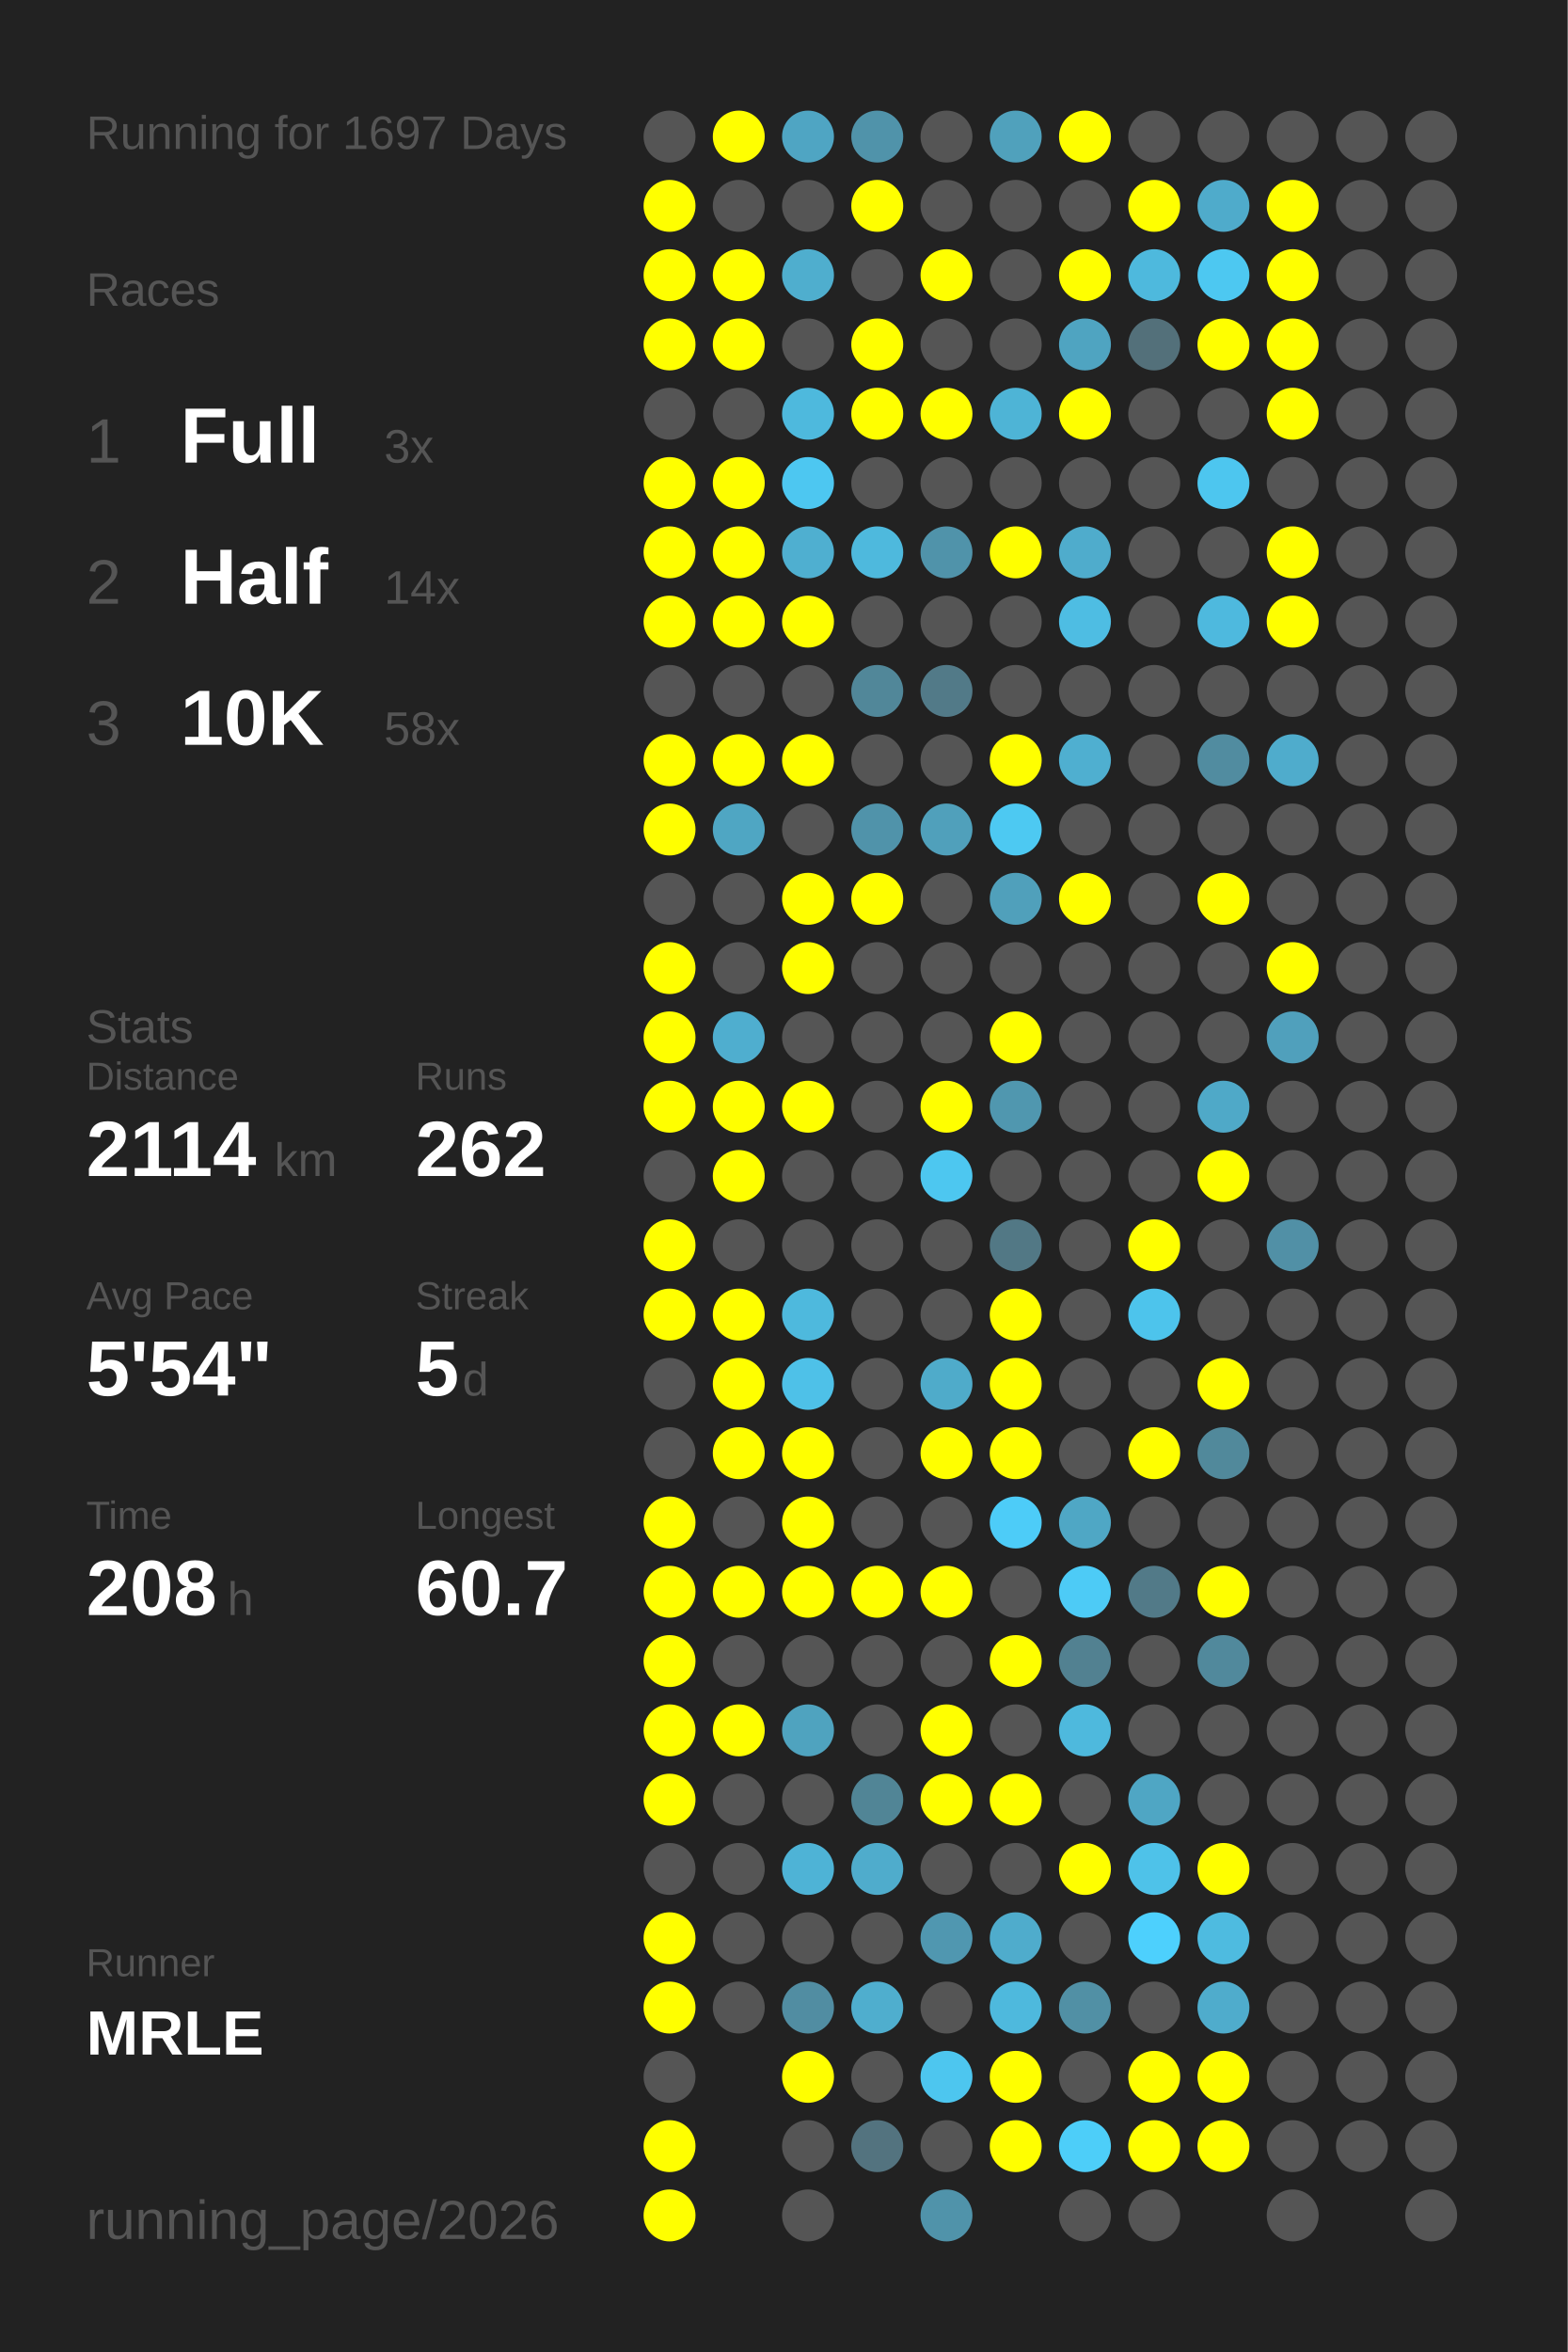
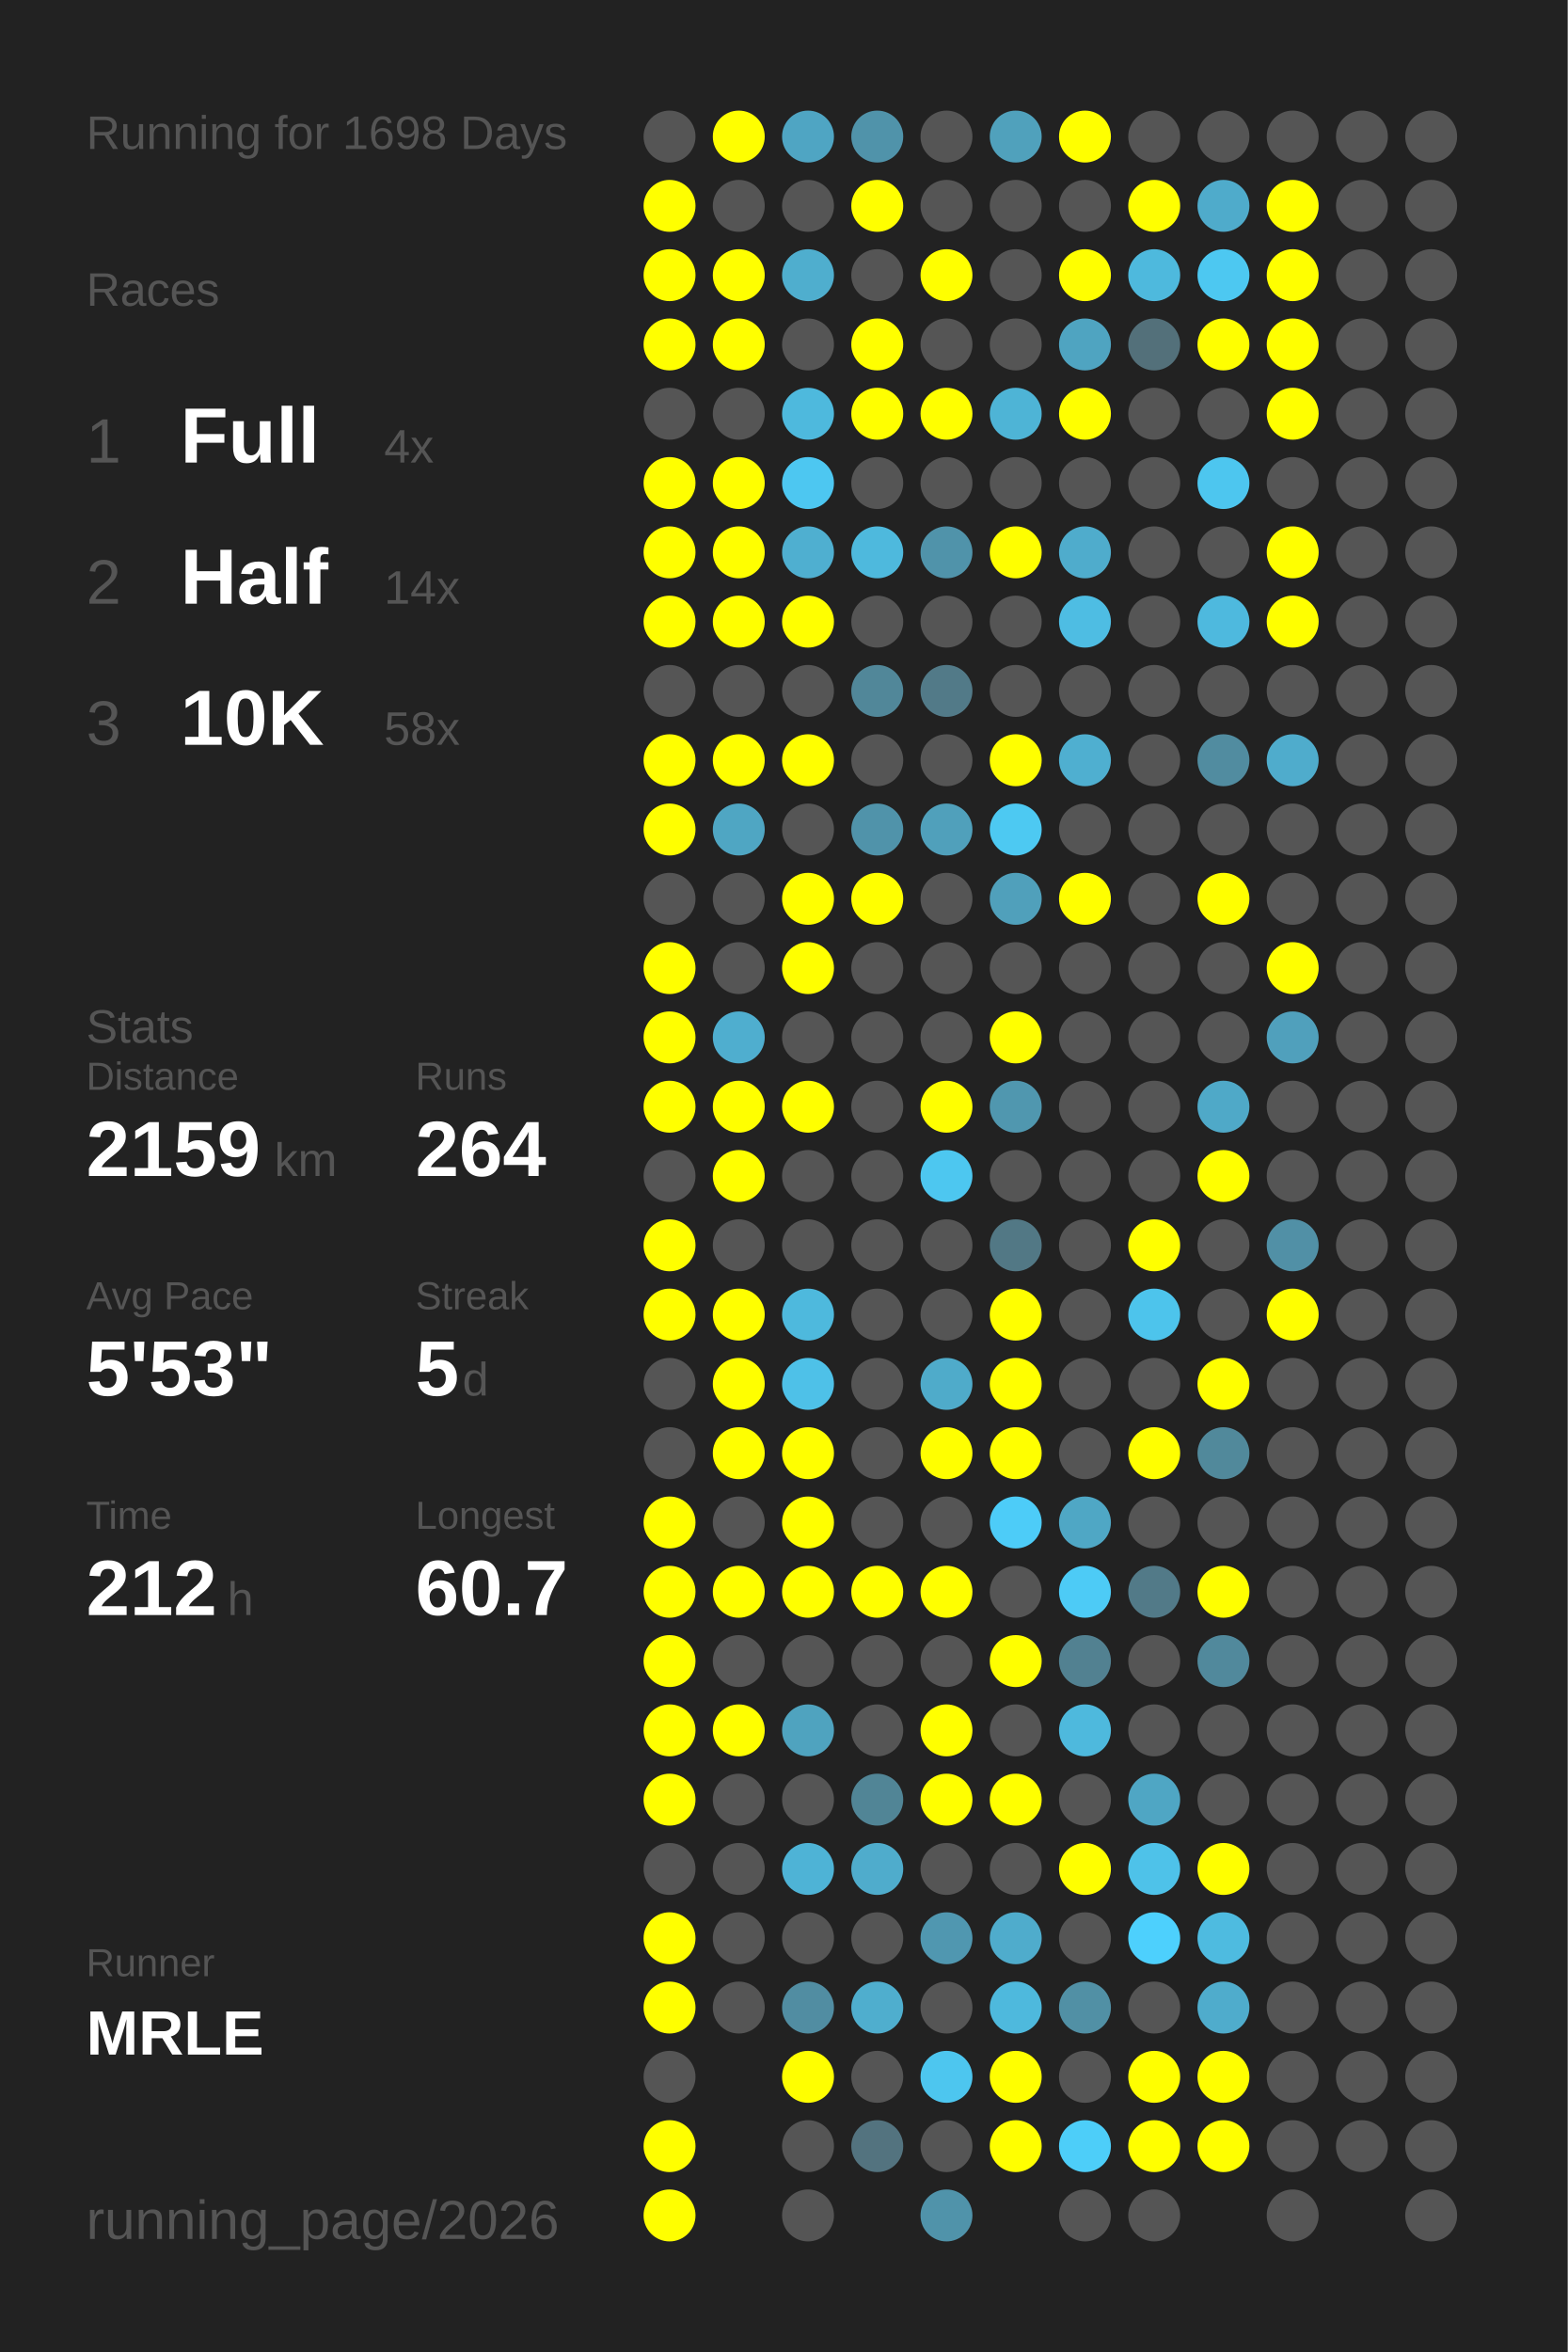
<svg xmlns="http://www.w3.org/2000/svg" baseProfile="full" height="300mm" version="1.1" viewBox="0,0,200,300" width="200mm">
  <defs />
  <rect fill="#222222" height="300" width="200" x="0" y="0" />
-   <text fill="#555555" style="font-size:6px; font-family:Arial;" x="11" y="19">Running for 1697 Days</text>
+   <text fill="#555555" style="font-size:6px; font-family:Arial;" x="11" y="19">Running for 1698 Days</text>
  <text fill="#555555" style="font-size:6px; font-family:Arial;" x="11" y="39">Races</text>
  <text fill="#555555" style="font-size:8px; font-family:Arial;" x="11" y="59">1</text>
  <text fill="#FFFFFF" style="font-size:10px; font-family:Arial; font-weight:bold;" x="23" y="59">Full</text>
-   <text fill="#555555" style="font-size:6px; font-family:Arial;" x="49" y="59">3x</text>
+   <text fill="#555555" style="font-size:6px; font-family:Arial;" x="49" y="59">4x</text>
  <text fill="#555555" style="font-size:8px; font-family:Arial;" x="11" y="77">2</text>
  <text fill="#FFFFFF" style="font-size:10px; font-family:Arial; font-weight:bold;" x="23" y="77">Half</text>
  <text fill="#555555" style="font-size:6px; font-family:Arial;" x="49" y="77">14x</text>
  <text fill="#555555" style="font-size:8px; font-family:Arial;" x="11" y="95">3</text>
  <text fill="#FFFFFF" style="font-size:10px; font-family:Arial; font-weight:bold;" x="23" y="95">10K</text>
  <text fill="#555555" style="font-size:6px; font-family:Arial;" x="49" y="95">58x</text>
  <text fill="#555555" style="font-size:6px; font-family:Arial;" x="11" y="133">Stats</text>
  <text fill="#555555" style="font-size:5px; font-family:Arial;" x="11" y="139">Distance</text>
-   <text fill="#FFFFFF" style="font-size:10px; font-family:Arial; font-weight:bold;" x="11" y="150">2114</text>
+   <text fill="#FFFFFF" style="font-size:10px; font-family:Arial; font-weight:bold;" x="11" y="150">2159</text>
  <text fill="#555555" style="font-size:6px; font-family:Arial;" x="35" y="150">km</text>
  <text fill="#555555" style="font-size:5px; font-family:Arial;" x="53" y="139">Runs</text>
-   <text fill="#FFFFFF" style="font-size:10px; font-family:Arial; font-weight:bold;" x="53" y="150">262</text>
+   <text fill="#FFFFFF" style="font-size:10px; font-family:Arial; font-weight:bold;" x="53" y="150">264</text>
  <text fill="#555555" style="font-size:5px; font-family:Arial;" x="11" y="167">Avg Pace</text>
-   <text fill="#FFFFFF" style="font-size:10px; font-family:Arial; font-weight:bold;" x="11" y="178">5'54"</text>
+   <text fill="#FFFFFF" style="font-size:10px; font-family:Arial; font-weight:bold;" x="11" y="178">5'53"</text>
  <text fill="#555555" style="font-size:5px; font-family:Arial;" x="53" y="167">Streak</text>
  <text fill="#FFFFFF" style="font-size:10px; font-family:Arial; font-weight:bold;" x="53" y="178">5</text>
  <text fill="#555555" style="font-size:6px; font-family:Arial;" x="59" y="178">d</text>
  <text fill="#555555" style="font-size:5px; font-family:Arial;" x="11" y="195">Time</text>
-   <text fill="#FFFFFF" style="font-size:10px; font-family:Arial; font-weight:bold;" x="11" y="206">208</text>
+   <text fill="#FFFFFF" style="font-size:10px; font-family:Arial; font-weight:bold;" x="11" y="206">212</text>
  <text fill="#555555" style="font-size:6px; font-family:Arial;" x="29" y="206">h</text>
  <text fill="#555555" style="font-size:5px; font-family:Arial;" x="53" y="195">Longest</text>
  <text fill="#FFFFFF" style="font-size:10px; font-family:Arial; font-weight:bold;" x="53" y="206">60.7</text>
  <text fill="#555555" style="font-size:5px; font-family:Arial;" x="11" y="252.065">Runner</text>
  <text fill="#FFFFFF" style="font-size:8px; font-family:Arial; font-weight:bold;" x="11" y="262.065">MRLE</text>
  <text fill="#555555" style="font-size:7px; font-family:Arial;" x="11" y="285.581">running_page/2026</text>
  <circle cx="85.417" cy="17.419" fill="#555555" r="3.312" />
  <circle cx="85.417" cy="26.258" fill="#FFFF00" r="3.312" />
  <circle cx="85.417" cy="35.097" fill="#FFFF00" r="3.312" />
  <circle cx="85.417" cy="43.935" fill="#FFFF00" r="3.312" />
  <circle cx="85.417" cy="52.774" fill="#555555" r="3.312" />
  <circle cx="85.417" cy="61.613" fill="#FFFF00" r="3.312" />
  <circle cx="85.417" cy="70.452" fill="#FFFF00" r="3.312" />
  <circle cx="85.417" cy="79.29" fill="#FFFF00" r="3.312" />
  <circle cx="85.417" cy="88.129" fill="#555555" r="3.312" />
  <circle cx="85.417" cy="96.968" fill="#FFFF00" r="3.312" />
  <circle cx="85.417" cy="105.806" fill="#FFFF00" r="3.312" />
  <circle cx="85.417" cy="114.645" fill="#555555" r="3.312" />
  <circle cx="85.417" cy="123.484" fill="#FFFF00" r="3.312" />
  <circle cx="85.417" cy="132.323" fill="#FFFF00" r="3.312" />
  <circle cx="85.417" cy="141.161" fill="#FFFF00" r="3.312" />
  <circle cx="85.417" cy="150" fill="#555555" r="3.312" />
  <circle cx="85.417" cy="158.839" fill="#FFFF00" r="3.312" />
  <circle cx="85.417" cy="167.677" fill="#FFFF00" r="3.312" />
  <circle cx="85.417" cy="176.516" fill="#555555" r="3.312" />
  <circle cx="85.417" cy="185.355" fill="#555555" r="3.312" />
  <circle cx="85.417" cy="194.194" fill="#FFFF00" r="3.312" />
  <circle cx="85.417" cy="203.032" fill="#FFFF00" r="3.312" />
  <circle cx="85.417" cy="211.871" fill="#FFFF00" r="3.312" />
  <circle cx="85.417" cy="220.71" fill="#FFFF00" r="3.312" />
  <circle cx="85.417" cy="229.548" fill="#FFFF00" r="3.312" />
  <circle cx="85.417" cy="238.387" fill="#555555" r="3.312" />
  <circle cx="85.417" cy="247.226" fill="#FFFF00" r="3.312" />
  <circle cx="85.417" cy="256.065" fill="#FFFF00" r="3.312" />
  <circle cx="85.417" cy="264.903" fill="#555555" r="3.312" />
  <circle cx="85.417" cy="273.742" fill="#FFFF00" r="3.312" />
  <circle cx="85.417" cy="282.581" fill="#FFFF00" r="3.312" />
  <circle cx="94.25" cy="17.419" fill="#FFFF00" r="3.312" />
  <circle cx="94.25" cy="26.258" fill="#555555" r="3.312" />
  <circle cx="94.25" cy="35.097" fill="#FFFF00" r="3.312" />
  <circle cx="94.25" cy="43.935" fill="#FFFF00" r="3.312" />
  <circle cx="94.25" cy="52.774" fill="#555555" r="3.312" />
  <circle cx="94.25" cy="61.613" fill="#FFFF00" r="3.312" />
  <circle cx="94.25" cy="70.452" fill="#FFFF00" r="3.312" />
  <circle cx="94.25" cy="79.29" fill="#FFFF00" r="3.312" />
  <circle cx="94.25" cy="88.129" fill="#555555" r="3.312" />
  <circle cx="94.25" cy="96.968" fill="#FFFF00" r="3.312" />
  <circle cx="94.25" cy="105.806" fill="#4fa6c3" r="3.312" />
  <circle cx="94.25" cy="114.645" fill="#555555" r="3.312" />
  <circle cx="94.25" cy="123.484" fill="#555555" r="3.312" />
  <circle cx="94.25" cy="132.323" fill="#4faecf" r="3.312" />
  <circle cx="94.25" cy="141.161" fill="#FFFF00" r="3.312" />
  <circle cx="94.25" cy="150" fill="#FFFF00" r="3.312" />
  <circle cx="94.25" cy="158.839" fill="#555555" r="3.312" />
  <circle cx="94.25" cy="167.677" fill="#FFFF00" r="3.312" />
  <circle cx="94.25" cy="176.516" fill="#FFFF00" r="3.312" />
  <circle cx="94.25" cy="185.355" fill="#FFFF00" r="3.312" />
  <circle cx="94.25" cy="194.194" fill="#555555" r="3.312" />
  <circle cx="94.25" cy="203.032" fill="#FFFF00" r="3.312" />
  <circle cx="94.25" cy="211.871" fill="#555555" r="3.312" />
  <circle cx="94.25" cy="220.71" fill="#FFFF00" r="3.312" />
  <circle cx="94.25" cy="229.548" fill="#555555" r="3.312" />
  <circle cx="94.25" cy="238.387" fill="#555555" r="3.312" />
  <circle cx="94.25" cy="247.226" fill="#555555" r="3.312" />
  <circle cx="94.25" cy="256.065" fill="#555555" r="3.312" />
  <circle cx="103.083" cy="17.419" fill="#4fa5c3" r="3.312" />
  <circle cx="103.083" cy="26.258" fill="#555555" r="3.312" />
  <circle cx="103.083" cy="35.097" fill="#4faece" r="3.312" />
  <circle cx="103.083" cy="43.935" fill="#555555" r="3.312" />
  <circle cx="103.083" cy="52.774" fill="#4eb9dd" r="3.312" />
  <circle cx="103.083" cy="61.613" fill="#4dc7f1" r="3.312" />
  <circle cx="103.083" cy="70.452" fill="#4fafd0" r="3.312" />
  <circle cx="103.083" cy="79.29" fill="#FFFF00" r="3.312" />
  <circle cx="103.083" cy="88.129" fill="#555555" r="3.312" />
  <circle cx="103.083" cy="96.968" fill="#FFFF00" r="3.312" />
  <circle cx="103.083" cy="105.806" fill="#555555" r="3.312" />
  <circle cx="103.083" cy="114.645" fill="#FFFF00" r="3.312" />
  <circle cx="103.083" cy="123.484" fill="#FFFF00" r="3.312" />
  <circle cx="103.083" cy="132.323" fill="#555555" r="3.312" />
  <circle cx="103.083" cy="141.161" fill="#FFFF00" r="3.312" />
  <circle cx="103.083" cy="150" fill="#555555" r="3.312" />
  <circle cx="103.083" cy="158.839" fill="#555555" r="3.312" />
  <circle cx="103.083" cy="167.677" fill="#4eb9dd" r="3.312" />
  <circle cx="103.083" cy="176.516" fill="#4ec1e8" r="3.312" />
  <circle cx="103.083" cy="185.355" fill="#FFFF00" r="3.312" />
  <circle cx="103.083" cy="194.194" fill="#FFFF00" r="3.312" />
  <circle cx="103.083" cy="203.032" fill="#FFFF00" r="3.312" />
  <circle cx="103.083" cy="211.871" fill="#555555" r="3.312" />
  <circle cx="103.083" cy="220.71" fill="#4fa3bf" r="3.312" />
  <circle cx="103.083" cy="229.548" fill="#555555" r="3.312" />
  <circle cx="103.083" cy="238.387" fill="#4eb3d6" r="3.312" />
  <circle cx="103.083" cy="247.226" fill="#555555" r="3.312" />
  <circle cx="103.083" cy="256.065" fill="#518da2" r="3.312" />
  <circle cx="103.083" cy="264.903" fill="#FFFF00" r="3.312" />
  <circle cx="103.083" cy="273.742" fill="#555555" r="3.312" />
  <circle cx="103.083" cy="282.581" fill="#555555" r="3.312" />
  <circle cx="111.917" cy="17.419" fill="#5093aa" r="3.312" />
  <circle cx="111.917" cy="26.258" fill="#FFFF00" r="3.312" />
  <circle cx="111.917" cy="35.097" fill="#555555" r="3.312" />
  <circle cx="111.917" cy="43.935" fill="#FFFF00" r="3.312" />
  <circle cx="111.917" cy="52.774" fill="#FFFF00" r="3.312" />
  <circle cx="111.917" cy="61.613" fill="#555555" r="3.312" />
  <circle cx="111.917" cy="70.452" fill="#4eb9dd" r="3.312" />
  <circle cx="111.917" cy="79.29" fill="#555555" r="3.312" />
  <circle cx="111.917" cy="88.129" fill="#518799" r="3.312" />
  <circle cx="111.917" cy="96.968" fill="#555555" r="3.312" />
  <circle cx="111.917" cy="105.806" fill="#5093aa" r="3.312" />
  <circle cx="111.917" cy="114.645" fill="#FFFF00" r="3.312" />
  <circle cx="111.917" cy="123.484" fill="#555555" r="3.312" />
  <circle cx="111.917" cy="132.323" fill="#555555" r="3.312" />
  <circle cx="111.917" cy="141.161" fill="#555555" r="3.312" />
  <circle cx="111.917" cy="150" fill="#555555" r="3.312" />
  <circle cx="111.917" cy="158.839" fill="#555555" r="3.312" />
  <circle cx="111.917" cy="167.677" fill="#555555" r="3.312" />
  <circle cx="111.917" cy="176.516" fill="#555555" r="3.312" />
  <circle cx="111.917" cy="185.355" fill="#555555" r="3.312" />
  <circle cx="111.917" cy="194.194" fill="#555555" r="3.312" />
  <circle cx="111.917" cy="203.032" fill="#FFFF00" r="3.312" />
  <circle cx="111.917" cy="211.871" fill="#555555" r="3.312" />
  <circle cx="111.917" cy="220.71" fill="#555555" r="3.312" />
  <circle cx="111.917" cy="229.548" fill="#518596" r="3.312" />
  <circle cx="111.917" cy="238.387" fill="#4faccc" r="3.312" />
  <circle cx="111.917" cy="247.226" fill="#555555" r="3.312" />
  <circle cx="111.917" cy="256.065" fill="#4faece" r="3.312" />
  <circle cx="111.917" cy="264.903" fill="#555555" r="3.312" />
  <circle cx="111.917" cy="273.742" fill="#53737f" r="3.312" />
  <circle cx="120.75" cy="17.419" fill="#555555" r="3.312" />
  <circle cx="120.75" cy="26.258" fill="#555555" r="3.312" />
  <circle cx="120.75" cy="35.097" fill="#FFFF00" r="3.312" />
  <circle cx="120.75" cy="43.935" fill="#555555" r="3.312" />
  <circle cx="120.75" cy="52.774" fill="#FFFF00" r="3.312" />
  <circle cx="120.75" cy="61.613" fill="#555555" r="3.312" />
  <circle cx="120.75" cy="70.452" fill="#5093aa" r="3.312" />
  <circle cx="120.75" cy="79.29" fill="#555555" r="3.312" />
  <circle cx="120.75" cy="88.129" fill="#527a88" r="3.312" />
  <circle cx="120.75" cy="96.968" fill="#555555" r="3.312" />
  <circle cx="120.75" cy="105.806" fill="#50a0bb" r="3.312" />
  <circle cx="120.75" cy="114.645" fill="#555555" r="3.312" />
  <circle cx="120.75" cy="123.484" fill="#555555" r="3.312" />
  <circle cx="120.75" cy="132.323" fill="#555555" r="3.312" />
  <circle cx="120.75" cy="141.161" fill="#FFFF00" r="3.312" />
  <circle cx="120.75" cy="150" fill="#4dc7f0" r="3.312" />
  <circle cx="120.75" cy="158.839" fill="#555555" r="3.312" />
  <circle cx="120.75" cy="167.677" fill="#555555" r="3.312" />
  <circle cx="120.75" cy="176.516" fill="#4fabca" r="3.312" />
  <circle cx="120.75" cy="185.355" fill="#FFFF00" r="3.312" />
  <circle cx="120.75" cy="194.194" fill="#555555" r="3.312" />
  <circle cx="120.75" cy="203.032" fill="#FFFF00" r="3.312" />
  <circle cx="120.75" cy="211.871" fill="#555555" r="3.312" />
  <circle cx="120.75" cy="220.71" fill="#FFFF00" r="3.312" />
  <circle cx="120.75" cy="229.548" fill="#FFFF00" r="3.312" />
  <circle cx="120.75" cy="238.387" fill="#555555" r="3.312" />
  <circle cx="120.75" cy="247.226" fill="#5097b0" r="3.312" />
  <circle cx="120.75" cy="256.065" fill="#555555" r="3.312" />
  <circle cx="120.75" cy="264.903" fill="#4dc6ef" r="3.312" />
  <circle cx="120.75" cy="273.742" fill="#555555" r="3.312" />
  <circle cx="120.75" cy="282.581" fill="#5093aa" r="3.312" />
  <circle cx="129.583" cy="17.419" fill="#50a1bc" r="3.312" />
  <circle cx="129.583" cy="26.258" fill="#555555" r="3.312" />
  <circle cx="129.583" cy="35.097" fill="#555555" r="3.312" />
  <circle cx="129.583" cy="43.935" fill="#555555" r="3.312" />
  <circle cx="129.583" cy="52.774" fill="#4eb4d6" r="3.312" />
  <circle cx="129.583" cy="61.613" fill="#555555" r="3.312" />
  <circle cx="129.583" cy="70.452" fill="#FFFF00" r="3.312" />
  <circle cx="129.583" cy="79.29" fill="#555555" r="3.312" />
  <circle cx="129.583" cy="88.129" fill="#555555" r="3.312" />
  <circle cx="129.583" cy="96.968" fill="#FFFF00" r="3.312" />
  <circle cx="129.583" cy="105.806" fill="#4dc9f2" r="3.312" />
  <circle cx="129.583" cy="114.645" fill="#50a0bb" r="3.312" />
  <circle cx="129.583" cy="123.484" fill="#555555" r="3.312" />
  <circle cx="129.583" cy="132.323" fill="#FFFF00" r="3.312" />
  <circle cx="129.583" cy="141.161" fill="#5097af" r="3.312" />
  <circle cx="129.583" cy="150" fill="#555555" r="3.312" />
  <circle cx="129.583" cy="158.839" fill="#527885" r="3.312" />
  <circle cx="129.583" cy="167.677" fill="#FFFF00" r="3.312" />
  <circle cx="129.583" cy="176.516" fill="#FFFF00" r="3.312" />
  <circle cx="129.583" cy="185.355" fill="#FFFF00" r="3.312" />
  <circle cx="129.583" cy="194.194" fill="#4dccf8" r="3.312" />
  <circle cx="129.583" cy="203.032" fill="#555555" r="3.312" />
  <circle cx="129.583" cy="211.871" fill="#FFFF00" r="3.312" />
  <circle cx="129.583" cy="220.71" fill="#555555" r="3.312" />
  <circle cx="129.583" cy="229.548" fill="#FFFF00" r="3.312" />
  <circle cx="129.583" cy="238.387" fill="#555555" r="3.312" />
  <circle cx="129.583" cy="247.226" fill="#4faccc" r="3.312" />
  <circle cx="129.583" cy="256.065" fill="#4eb9dd" r="3.312" />
  <circle cx="129.583" cy="264.903" fill="#FFFF00" r="3.312" />
  <circle cx="129.583" cy="273.742" fill="#FFFF00" r="3.312" />
  <circle cx="138.417" cy="17.419" fill="#FFFF00" r="3.312" />
  <circle cx="138.417" cy="26.258" fill="#555555" r="3.312" />
  <circle cx="138.417" cy="35.097" fill="#FFFF00" r="3.312" />
  <circle cx="138.417" cy="43.935" fill="#4fa4c1" r="3.312" />
  <circle cx="138.417" cy="52.774" fill="#FFFF00" r="3.312" />
  <circle cx="138.417" cy="61.613" fill="#555555" r="3.312" />
  <circle cx="138.417" cy="70.452" fill="#4faccc" r="3.312" />
  <circle cx="138.417" cy="79.29" fill="#4ebde3" r="3.312" />
  <circle cx="138.417" cy="88.129" fill="#555555" r="3.312" />
  <circle cx="138.417" cy="96.968" fill="#4fafd0" r="3.312" />
  <circle cx="138.417" cy="105.806" fill="#555555" r="3.312" />
  <circle cx="138.417" cy="114.645" fill="#FFFF00" r="3.312" />
  <circle cx="138.417" cy="123.484" fill="#555555" r="3.312" />
  <circle cx="138.417" cy="132.323" fill="#555555" r="3.312" />
  <circle cx="138.417" cy="141.161" fill="#555555" r="3.312" />
  <circle cx="138.417" cy="150" fill="#555555" r="3.312" />
  <circle cx="138.417" cy="158.839" fill="#555555" r="3.312" />
  <circle cx="138.417" cy="167.677" fill="#555555" r="3.312" />
  <circle cx="138.417" cy="176.516" fill="#555555" r="3.312" />
  <circle cx="138.417" cy="185.355" fill="#555555" r="3.312" />
  <circle cx="138.417" cy="194.194" fill="#4fa7c5" r="3.312" />
  <circle cx="138.417" cy="203.032" fill="#4dcbf6" r="3.312" />
  <circle cx="138.417" cy="211.871" fill="#528191" r="3.312" />
  <circle cx="138.417" cy="220.71" fill="#4eb9dd" r="3.312" />
  <circle cx="138.417" cy="229.548" fill="#555555" r="3.312" />
  <circle cx="138.417" cy="238.387" fill="#FFFF00" r="3.312" />
  <circle cx="138.417" cy="247.226" fill="#555555" r="3.312" />
  <circle cx="138.417" cy="256.065" fill="#5190a5" r="3.312" />
  <circle cx="138.417" cy="264.903" fill="#555555" r="3.312" />
  <circle cx="138.417" cy="273.742" fill="#4dcef9" r="3.312" />
  <circle cx="138.417" cy="282.581" fill="#555555" r="3.312" />
  <circle cx="147.25" cy="17.419" fill="#555555" r="3.312" />
  <circle cx="147.25" cy="26.258" fill="#FFFF00" r="3.312" />
  <circle cx="147.25" cy="35.097" fill="#4eb9dd" r="3.312" />
  <circle cx="147.25" cy="43.935" fill="#53707a" r="3.312" />
  <circle cx="147.25" cy="52.774" fill="#555555" r="3.312" />
  <circle cx="147.25" cy="61.613" fill="#555555" r="3.312" />
  <circle cx="147.25" cy="70.452" fill="#555555" r="3.312" />
  <circle cx="147.25" cy="79.29" fill="#555555" r="3.312" />
  <circle cx="147.25" cy="88.129" fill="#555555" r="3.312" />
  <circle cx="147.25" cy="96.968" fill="#555555" r="3.312" />
  <circle cx="147.25" cy="105.806" fill="#555555" r="3.312" />
  <circle cx="147.25" cy="114.645" fill="#555555" r="3.312" />
  <circle cx="147.25" cy="123.484" fill="#555555" r="3.312" />
  <circle cx="147.25" cy="132.323" fill="#555555" r="3.312" />
  <circle cx="147.25" cy="141.161" fill="#555555" r="3.312" />
  <circle cx="147.25" cy="150" fill="#555555" r="3.312" />
  <circle cx="147.25" cy="158.839" fill="#FFFF00" r="3.312" />
  <circle cx="147.25" cy="167.677" fill="#4dc4ec" r="3.312" />
  <circle cx="147.25" cy="176.516" fill="#555555" r="3.312" />
  <circle cx="147.25" cy="185.355" fill="#FFFF00" r="3.312" />
  <circle cx="147.25" cy="194.194" fill="#555555" r="3.312" />
  <circle cx="147.25" cy="203.032" fill="#527a88" r="3.312" />
  <circle cx="147.25" cy="211.871" fill="#555555" r="3.312" />
  <circle cx="147.25" cy="220.71" fill="#555555" r="3.312" />
  <circle cx="147.25" cy="229.548" fill="#4fa6c4" r="3.312" />
  <circle cx="147.25" cy="238.387" fill="#4ec2e9" r="3.312" />
  <circle cx="147.25" cy="247.226" fill="#4dd0fd" r="3.312" />
  <circle cx="147.25" cy="256.065" fill="#555555" r="3.312" />
  <circle cx="147.25" cy="264.903" fill="#FFFF00" r="3.312" />
  <circle cx="147.25" cy="273.742" fill="#FFFF00" r="3.312" />
  <circle cx="147.25" cy="282.581" fill="#555555" r="3.312" />
  <circle cx="156.083" cy="17.419" fill="#555555" r="3.312" />
  <circle cx="156.083" cy="26.258" fill="#4fabcb" r="3.312" />
  <circle cx="156.083" cy="35.097" fill="#4dc8f1" r="3.312" />
  <circle cx="156.083" cy="43.935" fill="#FFFF00" r="3.312" />
  <circle cx="156.083" cy="52.774" fill="#555555" r="3.312" />
  <circle cx="156.083" cy="61.613" fill="#4dc6ef" r="3.312" />
  <circle cx="156.083" cy="70.452" fill="#555555" r="3.312" />
  <circle cx="156.083" cy="79.29" fill="#4eb9de" r="3.312" />
  <circle cx="156.083" cy="88.129" fill="#555555" r="3.312" />
  <circle cx="156.083" cy="96.968" fill="#518ca0" r="3.312" />
  <circle cx="156.083" cy="105.806" fill="#555555" r="3.312" />
  <circle cx="156.083" cy="114.645" fill="#FFFF00" r="3.312" />
  <circle cx="156.083" cy="123.484" fill="#555555" r="3.312" />
  <circle cx="156.083" cy="132.323" fill="#555555" r="3.312" />
  <circle cx="156.083" cy="141.161" fill="#4fa9c8" r="3.312" />
  <circle cx="156.083" cy="150" fill="#FFFF00" r="3.312" />
  <circle cx="156.083" cy="158.839" fill="#555555" r="3.312" />
  <circle cx="156.083" cy="167.677" fill="#555555" r="3.312" />
  <circle cx="156.083" cy="176.516" fill="#FFFF00" r="3.312" />
  <circle cx="156.083" cy="185.355" fill="#51899b" r="3.312" />
  <circle cx="156.083" cy="194.194" fill="#555555" r="3.312" />
  <circle cx="156.083" cy="203.032" fill="#FFFF00" r="3.312" />
  <circle cx="156.083" cy="211.871" fill="#51899c" r="3.312" />
  <circle cx="156.083" cy="220.71" fill="#555555" r="3.312" />
  <circle cx="156.083" cy="229.548" fill="#555555" r="3.312" />
  <circle cx="156.083" cy="238.387" fill="#FFFF00" r="3.312" />
  <circle cx="156.083" cy="247.226" fill="#4ebbe0" r="3.312" />
  <circle cx="156.083" cy="256.065" fill="#4faccc" r="3.312" />
  <circle cx="156.083" cy="264.903" fill="#FFFF00" r="3.312" />
  <circle cx="156.083" cy="273.742" fill="#FFFF00" r="3.312" />
  <circle cx="164.917" cy="17.419" fill="#555555" r="3.312" />
  <circle cx="164.917" cy="26.258" fill="#FFFF00" r="3.312" />
  <circle cx="164.917" cy="35.097" fill="#FFFF00" r="3.312" />
  <circle cx="164.917" cy="43.935" fill="#FFFF00" r="3.312" />
  <circle cx="164.917" cy="52.774" fill="#FFFF00" r="3.312" />
  <circle cx="164.917" cy="61.613" fill="#555555" r="3.312" />
  <circle cx="164.917" cy="70.452" fill="#FFFF00" r="3.312" />
  <circle cx="164.917" cy="79.29" fill="#FFFF00" r="3.312" />
  <circle cx="164.917" cy="88.129" fill="#555555" r="3.312" />
  <circle cx="164.917" cy="96.968" fill="#4faccc" r="3.312" />
  <circle cx="164.917" cy="105.806" fill="#555555" r="3.312" />
  <circle cx="164.917" cy="114.645" fill="#555555" r="3.312" />
  <circle cx="164.917" cy="123.484" fill="#FFFF00" r="3.312" />
  <circle cx="164.917" cy="132.323" fill="#50a0bc" r="3.312" />
  <circle cx="164.917" cy="141.161" fill="#555555" r="3.312" />
  <circle cx="164.917" cy="150" fill="#555555" r="3.312" />
  <circle cx="164.917" cy="158.839" fill="#5190a6" r="3.312" />
-   <circle cx="164.917" cy="167.677" fill="#555555" r="3.312" />
+   <circle cx="164.917" cy="167.677" fill="#FFFF00" r="3.312" />
  <circle cx="164.917" cy="176.516" fill="#555555" r="3.312" />
  <circle cx="164.917" cy="185.355" fill="#555555" r="3.312" />
  <circle cx="164.917" cy="194.194" fill="#555555" r="3.312" />
  <circle cx="164.917" cy="203.032" fill="#555555" r="3.312" />
  <circle cx="164.917" cy="211.871" fill="#555555" r="3.312" />
  <circle cx="164.917" cy="220.71" fill="#555555" r="3.312" />
  <circle cx="164.917" cy="229.548" fill="#555555" r="3.312" />
  <circle cx="164.917" cy="238.387" fill="#555555" r="3.312" />
  <circle cx="164.917" cy="247.226" fill="#555555" r="3.312" />
  <circle cx="164.917" cy="256.065" fill="#555555" r="3.312" />
  <circle cx="164.917" cy="264.903" fill="#555555" r="3.312" />
  <circle cx="164.917" cy="273.742" fill="#555555" r="3.312" />
  <circle cx="164.917" cy="282.581" fill="#555555" r="3.312" />
  <circle cx="173.75" cy="17.419" fill="#555555" r="3.312" />
  <circle cx="173.75" cy="26.258" fill="#555555" r="3.312" />
  <circle cx="173.75" cy="35.097" fill="#555555" r="3.312" />
  <circle cx="173.75" cy="43.935" fill="#555555" r="3.312" />
  <circle cx="173.75" cy="52.774" fill="#555555" r="3.312" />
  <circle cx="173.75" cy="61.613" fill="#555555" r="3.312" />
  <circle cx="173.75" cy="70.452" fill="#555555" r="3.312" />
  <circle cx="173.75" cy="79.29" fill="#555555" r="3.312" />
  <circle cx="173.75" cy="88.129" fill="#555555" r="3.312" />
  <circle cx="173.75" cy="96.968" fill="#555555" r="3.312" />
  <circle cx="173.75" cy="105.806" fill="#555555" r="3.312" />
  <circle cx="173.75" cy="114.645" fill="#555555" r="3.312" />
  <circle cx="173.75" cy="123.484" fill="#555555" r="3.312" />
  <circle cx="173.75" cy="132.323" fill="#555555" r="3.312" />
  <circle cx="173.75" cy="141.161" fill="#555555" r="3.312" />
  <circle cx="173.75" cy="150" fill="#555555" r="3.312" />
  <circle cx="173.75" cy="158.839" fill="#555555" r="3.312" />
  <circle cx="173.75" cy="167.677" fill="#555555" r="3.312" />
  <circle cx="173.75" cy="176.516" fill="#555555" r="3.312" />
  <circle cx="173.75" cy="185.355" fill="#555555" r="3.312" />
  <circle cx="173.75" cy="194.194" fill="#555555" r="3.312" />
  <circle cx="173.75" cy="203.032" fill="#555555" r="3.312" />
  <circle cx="173.75" cy="211.871" fill="#555555" r="3.312" />
  <circle cx="173.75" cy="220.71" fill="#555555" r="3.312" />
  <circle cx="173.75" cy="229.548" fill="#555555" r="3.312" />
  <circle cx="173.75" cy="238.387" fill="#555555" r="3.312" />
  <circle cx="173.75" cy="247.226" fill="#555555" r="3.312" />
  <circle cx="173.75" cy="256.065" fill="#555555" r="3.312" />
  <circle cx="173.75" cy="264.903" fill="#555555" r="3.312" />
  <circle cx="173.75" cy="273.742" fill="#555555" r="3.312" />
  <circle cx="182.583" cy="17.419" fill="#555555" r="3.312" />
  <circle cx="182.583" cy="26.258" fill="#555555" r="3.312" />
  <circle cx="182.583" cy="35.097" fill="#555555" r="3.312" />
  <circle cx="182.583" cy="43.935" fill="#555555" r="3.312" />
  <circle cx="182.583" cy="52.774" fill="#555555" r="3.312" />
  <circle cx="182.583" cy="61.613" fill="#555555" r="3.312" />
  <circle cx="182.583" cy="70.452" fill="#555555" r="3.312" />
  <circle cx="182.583" cy="79.29" fill="#555555" r="3.312" />
  <circle cx="182.583" cy="88.129" fill="#555555" r="3.312" />
  <circle cx="182.583" cy="96.968" fill="#555555" r="3.312" />
  <circle cx="182.583" cy="105.806" fill="#555555" r="3.312" />
  <circle cx="182.583" cy="114.645" fill="#555555" r="3.312" />
  <circle cx="182.583" cy="123.484" fill="#555555" r="3.312" />
  <circle cx="182.583" cy="132.323" fill="#555555" r="3.312" />
  <circle cx="182.583" cy="141.161" fill="#555555" r="3.312" />
  <circle cx="182.583" cy="150" fill="#555555" r="3.312" />
  <circle cx="182.583" cy="158.839" fill="#555555" r="3.312" />
  <circle cx="182.583" cy="167.677" fill="#555555" r="3.312" />
  <circle cx="182.583" cy="176.516" fill="#555555" r="3.312" />
  <circle cx="182.583" cy="185.355" fill="#555555" r="3.312" />
  <circle cx="182.583" cy="194.194" fill="#555555" r="3.312" />
  <circle cx="182.583" cy="203.032" fill="#555555" r="3.312" />
  <circle cx="182.583" cy="211.871" fill="#555555" r="3.312" />
  <circle cx="182.583" cy="220.71" fill="#555555" r="3.312" />
  <circle cx="182.583" cy="229.548" fill="#555555" r="3.312" />
  <circle cx="182.583" cy="238.387" fill="#555555" r="3.312" />
  <circle cx="182.583" cy="247.226" fill="#555555" r="3.312" />
  <circle cx="182.583" cy="256.065" fill="#555555" r="3.312" />
  <circle cx="182.583" cy="264.903" fill="#555555" r="3.312" />
  <circle cx="182.583" cy="273.742" fill="#555555" r="3.312" />
  <circle cx="182.583" cy="282.581" fill="#555555" r="3.312" />
</svg>
